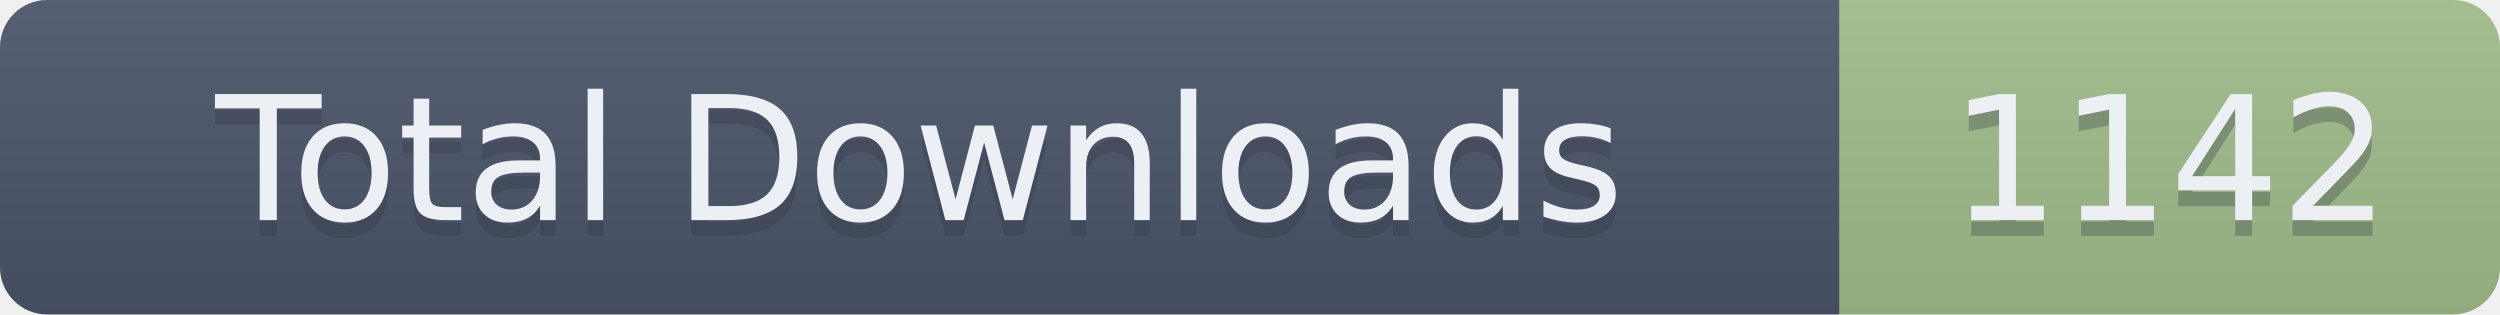
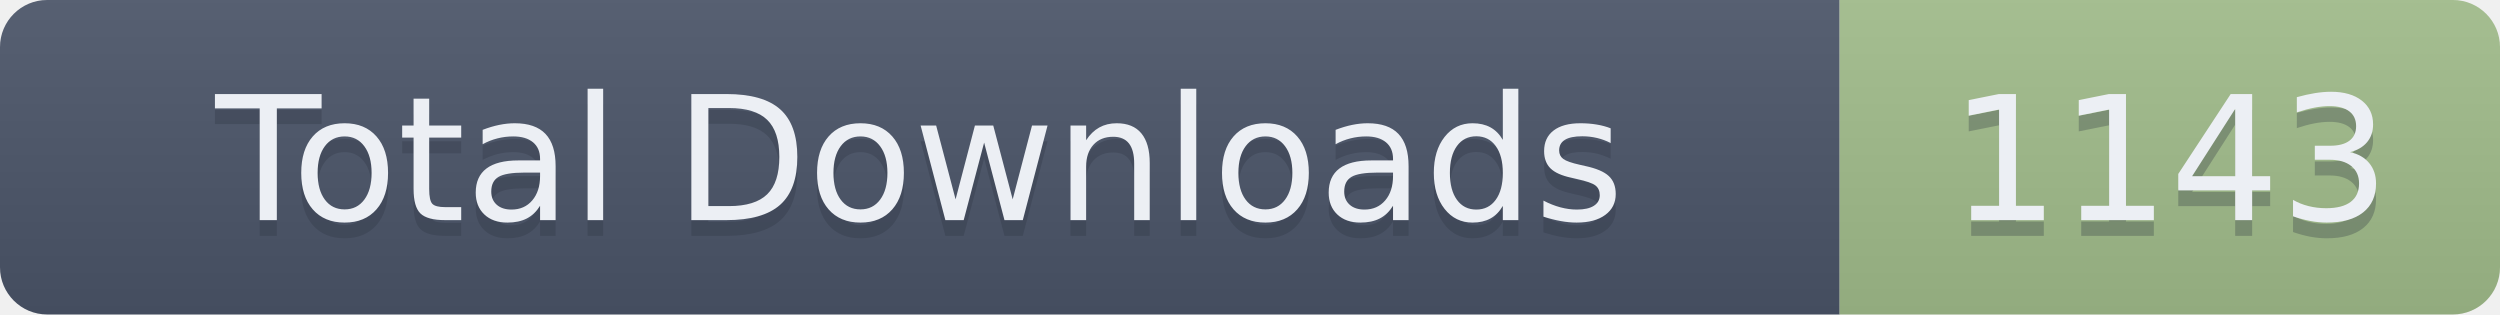
- <svg xmlns="http://www.w3.org/2000/svg" width="159" height="20" role="img" aria-label="Total Downloads: 1142">
+ <svg xmlns="http://www.w3.org/2000/svg" width="159" height="20" role="img" aria-label="Total Downloads: 1143">
  <linearGradient id="s" x2="0" y2="100%">
    <stop offset="0" stop-color="#bbb" stop-opacity=".1" />
    <stop offset="1" stop-opacity=".1" />
  </linearGradient>
  <clipPath id="r">
    <rect width="159" height="20" rx="3" fill="#fff" />
  </clipPath>
  <g clip-path="url(#r)">
    <rect width="117" height="20" fill="#4C566A" />
    <rect x="117" width="42" height="20" fill="#A3BE8C" />
    <rect width="159" height="20" fill="url(#s)" />
  </g>
  <g fill="#ECEFF4" text-anchor="middle" font-family="Verdana,Geneva,DejaVu Sans,sans-serif" text-rendering="geometricPrecision" font-size="110">
    <text aria-hidden="true" x="585" y="150" fill="#2E3440" fill-opacity=".3" transform="scale(.1)" textLength="1070">Total Downloads</text>
    <text x="585" y="140" transform="scale(.1)" textLength="1070">Total Downloads</text>
-     <text aria-hidden="true" x="1380" y="150" fill="#2E3440" fill-opacity=".3" transform="scale(.1)" textLength="320">1142</text>
-     <text x="1380" y="140" transform="scale(.1)" textLength="320">1142</text>
+     <text aria-hidden="true" x="1380" y="150" fill="#2E3440" fill-opacity=".3" transform="scale(.1)" textLength="320">1143</text>
+     <text x="1380" y="140" transform="scale(.1)" textLength="320">1143</text>
  </g>
</svg>
